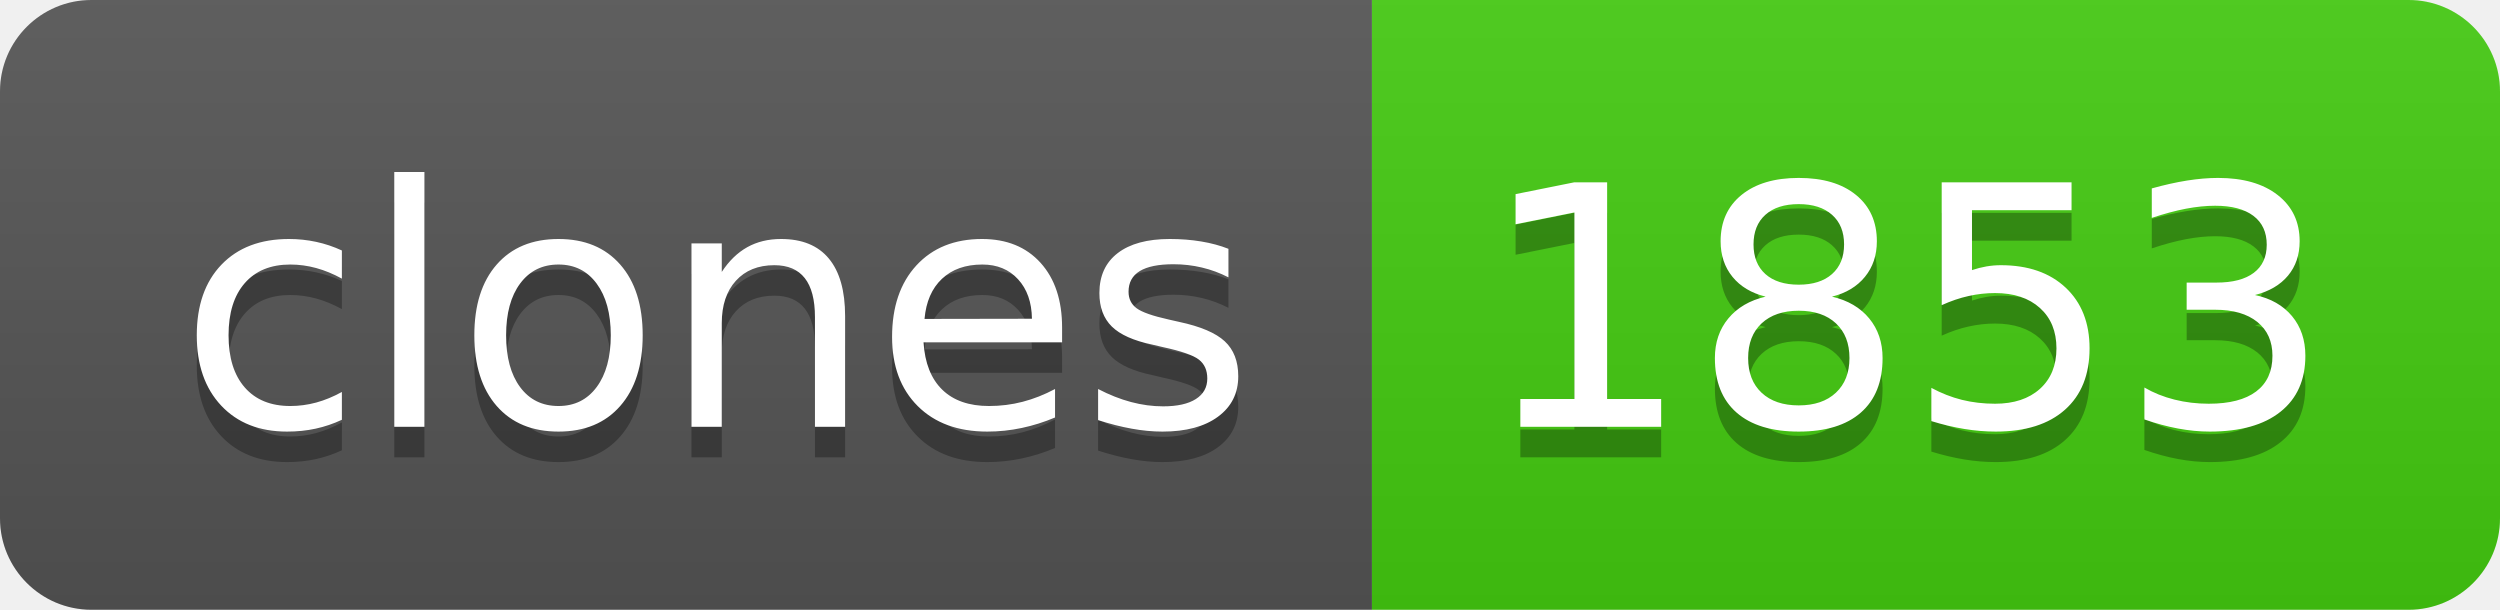
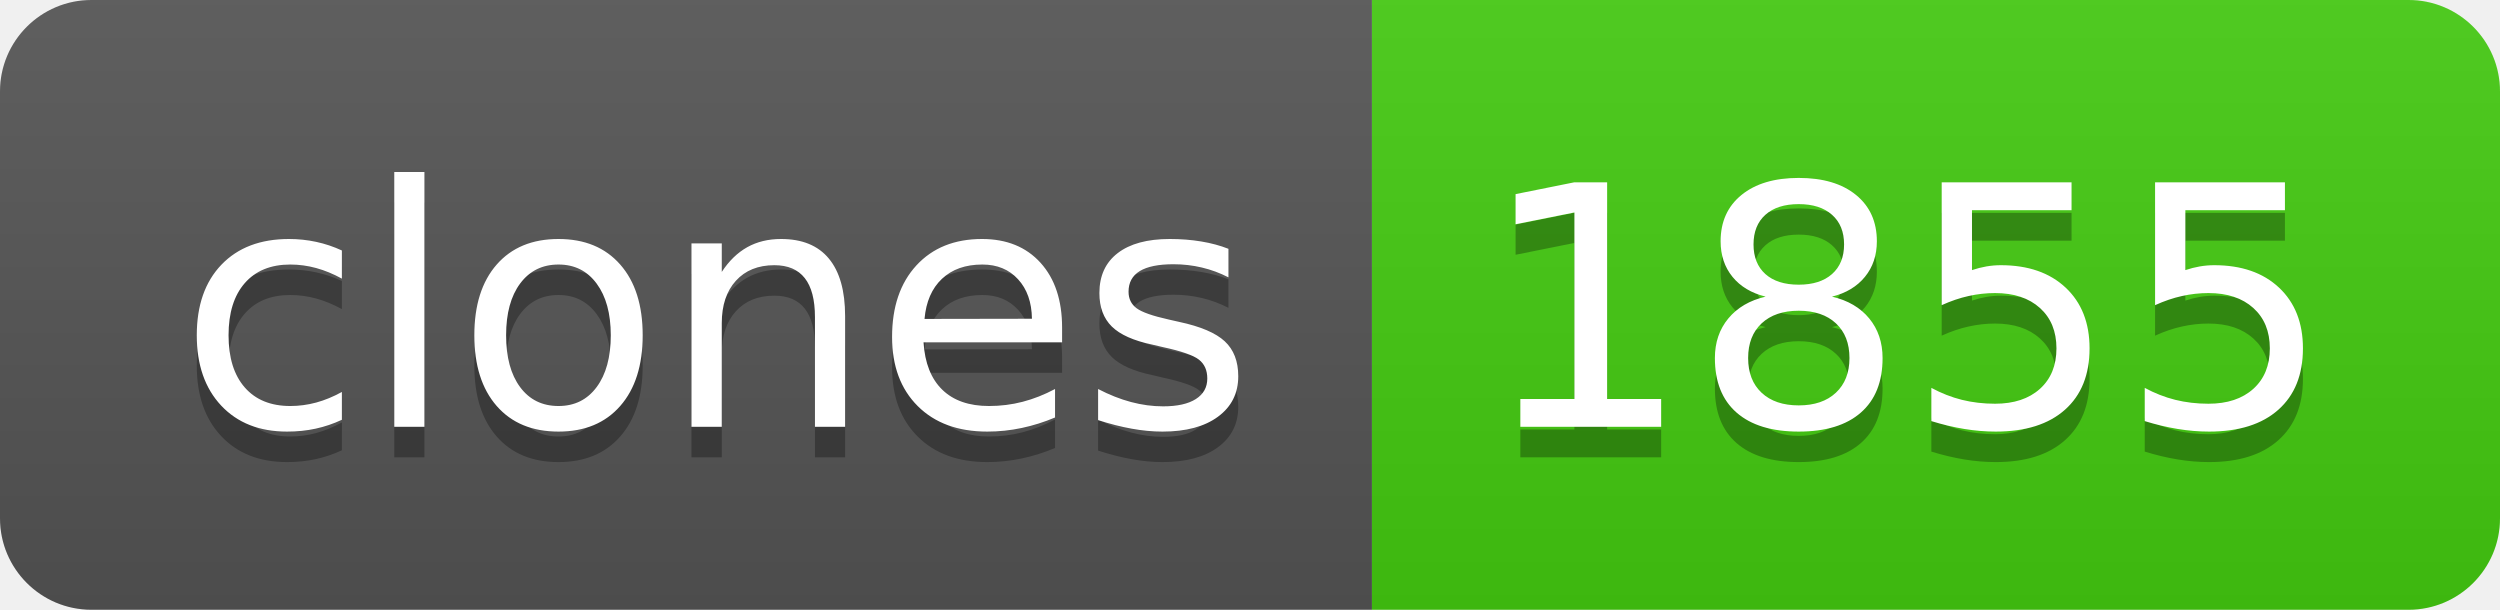
- <svg xmlns="http://www.w3.org/2000/svg" width="82" height="20" role="img" aria-label="clones: 1853">
+ <svg xmlns="http://www.w3.org/2000/svg" width="82" height="20" role="img" aria-label="clones: 1855">
  <linearGradient id="s" x2="0" y2="100%">
    <stop offset="0" stop-color="#bbb" stop-opacity=".1" />
    <stop offset="1" stop-opacity=".1" />
  </linearGradient>
  <clipPath id="r">
    <rect width="82" height="20" rx="3" fill="#fff" />
  </clipPath>
  <g clip-path="url(#r)">
    <rect width="45" height="20" fill="#555" />
    <rect x="45" width="37" height="20" fill="#4c1" />
    <rect width="82" height="20" fill="url(#s)" />
  </g>
  <g fill="#fff" text-anchor="middle" font-family="Verdana,Geneva,DejaVu Sans,sans-serif" text-rendering="geometricPrecision" font-size="110">
    <text aria-hidden="true" x="235" y="150" fill="#010101" fill-opacity=".3" transform="scale(.1)" textLength="350">clones</text>
    <text x="235" y="140" transform="scale(.1)" fill="#fff" textLength="350">clones</text>
-     <text aria-hidden="true" x="625" y="150" fill="#010101" fill-opacity=".3" transform="scale(.1)" textLength="270">1853</text>
-     <text x="625" y="140" transform="scale(.1)" fill="#fff" textLength="270">1853</text>
+     <text aria-hidden="true" x="625" y="150" fill="#010101" fill-opacity=".3" transform="scale(.1)" textLength="270">1855</text>
+     <text x="625" y="140" transform="scale(.1)" fill="#fff" textLength="270">1855</text>
  </g>
</svg>
